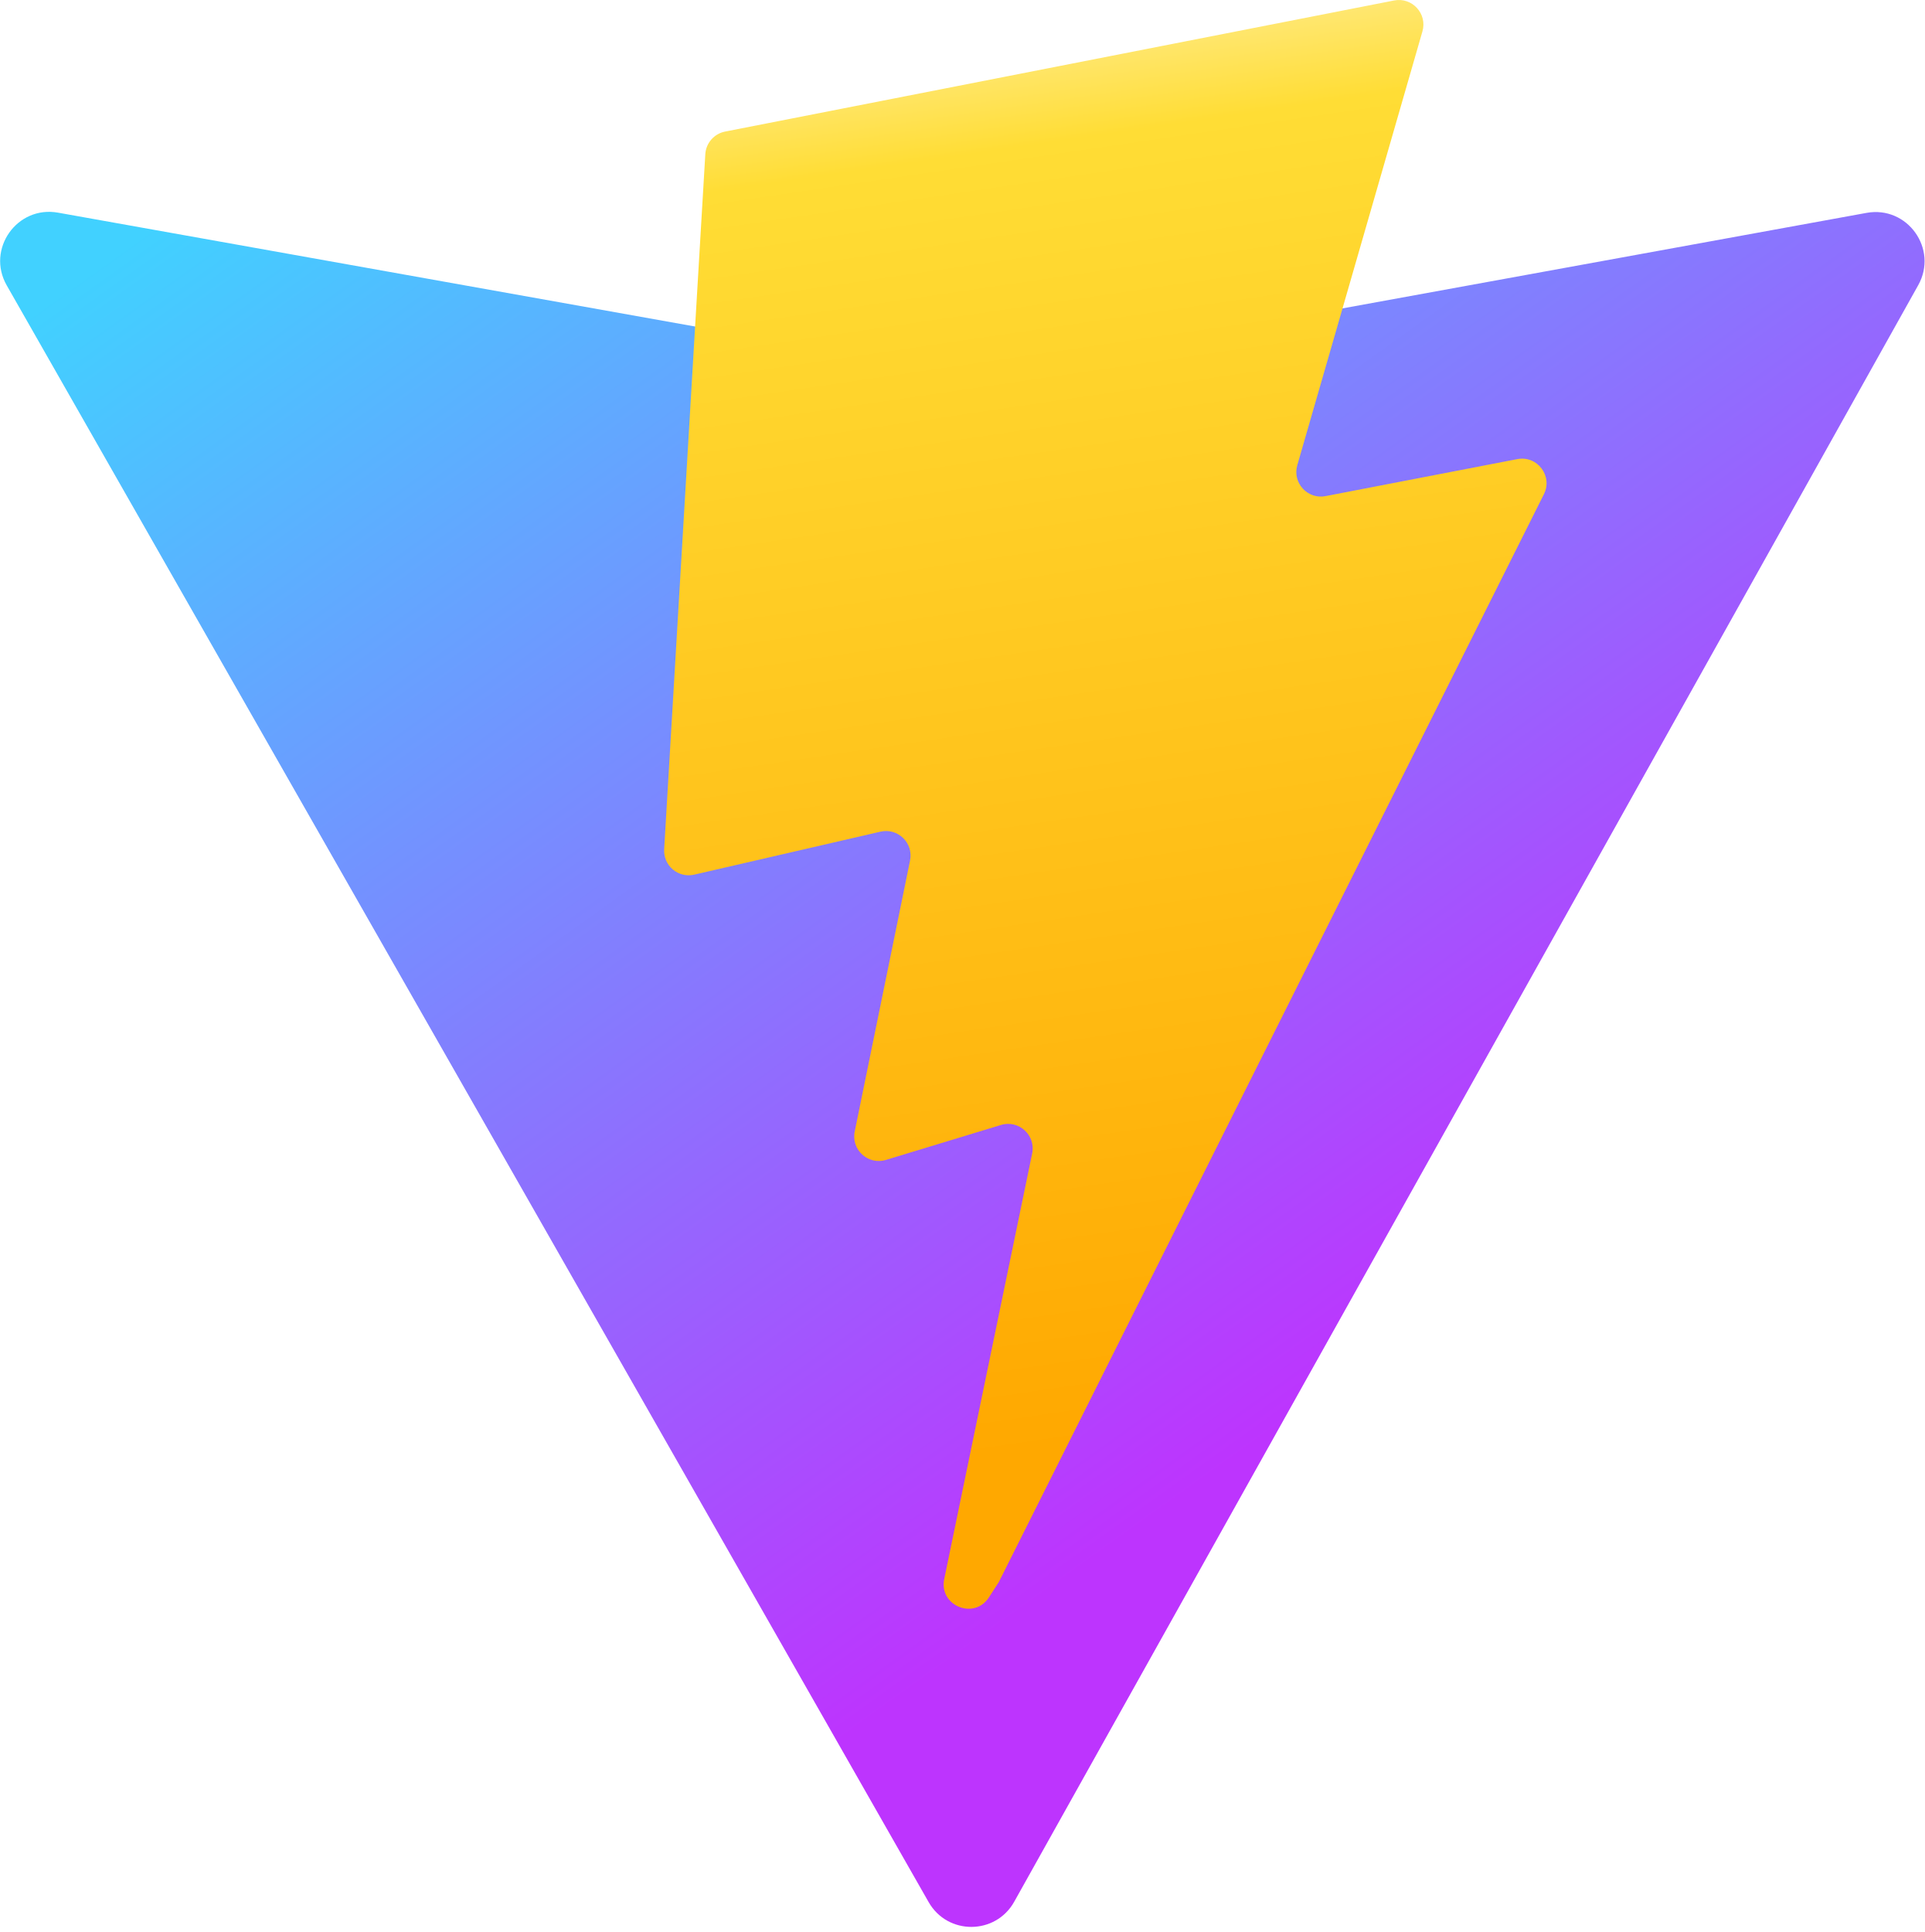
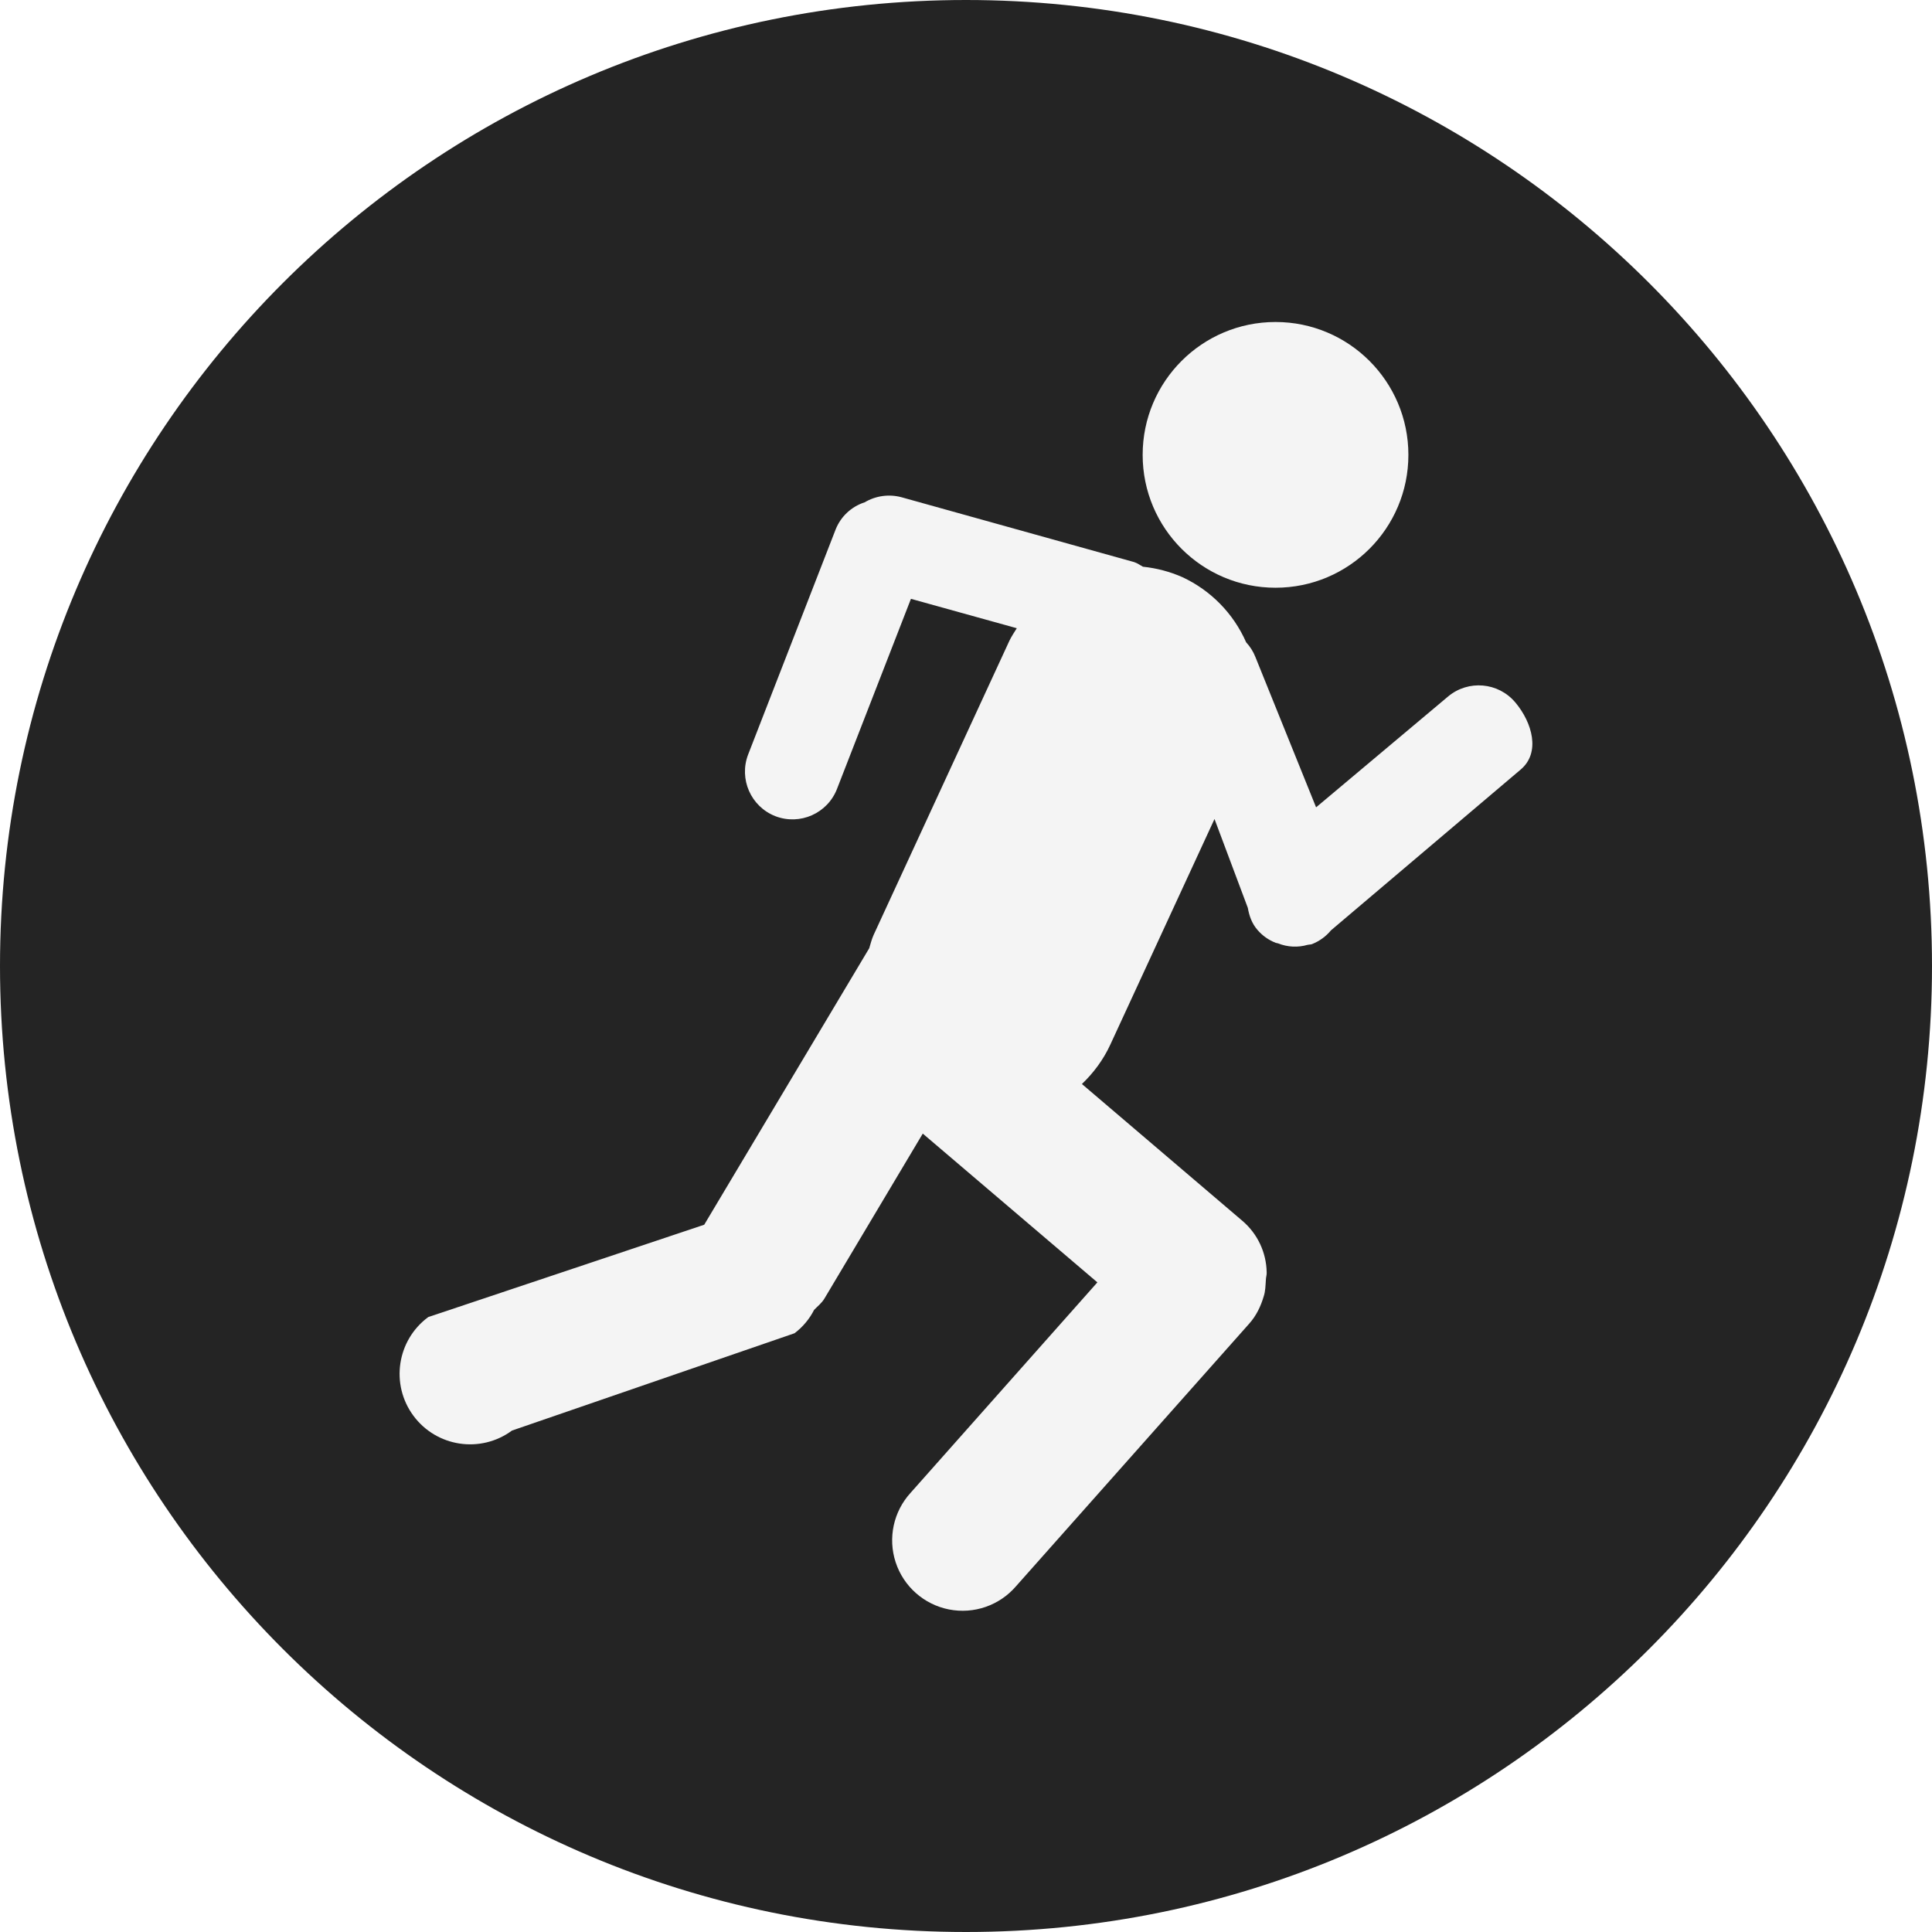
- <svg xmlns="http://www.w3.org/2000/svg" aria-hidden="true" role="img" class="iconify iconify--logos" width="31.88" height="32" preserveAspectRatio="xMidYMid meet" viewBox="0 0 256 257">
-   <defs>
-     <linearGradient id="IconifyId1813088fe1fbc01fb466" x1="-.828%" x2="57.636%" y1="7.652%" y2="78.411%">
-       <stop offset="0%" stop-color="#41D1FF" />
-       <stop offset="100%" stop-color="#BD34FE" />
-     </linearGradient>
-     <linearGradient id="IconifyId1813088fe1fbc01fb467" x1="43.376%" x2="50.316%" y1="2.242%" y2="89.03%">
-       <stop offset="0%" stop-color="#FFEA83" />
-       <stop offset="8.333%" stop-color="#FFDD35" />
-       <stop offset="100%" stop-color="#FFA800" />
-     </linearGradient>
-   </defs>
-   <path fill="url(#IconifyId1813088fe1fbc01fb466)" d="M255.153 37.938L134.897 252.976c-2.483 4.44-8.862 4.466-11.382.048L.875 37.958c-2.746-4.814 1.371-10.646 6.827-9.67l120.385 21.517a6.537 6.537 0 0 0 2.322-.004l117.867-21.483c5.438-.991 9.574 4.796 6.877 9.62Z" />
-   <path fill="url(#IconifyId1813088fe1fbc01fb467)" d="M185.432.063L96.44 17.501a3.268 3.268 0 0 0-2.634 3.014l-5.474 92.456a3.268 3.268 0 0 0 3.997 3.378l24.777-5.718c2.318-.535 4.413 1.507 3.936 3.838l-7.361 36.047c-.495 2.426 1.782 4.5 4.151 3.78l15.304-4.649c2.372-.72 4.652 1.36 4.15 3.788l-11.698 56.621c-.732 3.542 3.979 5.473 5.943 2.437l1.313-2.028l72.516-144.72c1.215-2.423-.88-5.186-3.54-4.672l-25.505 4.922c-2.396.462-4.435-1.77-3.759-4.114l16.646-57.705c.677-2.35-1.37-4.583-3.769-4.113Z" />
+ <svg xmlns="http://www.w3.org/2000/svg" width="24" height="24" fill="none">
+   <circle cx="12" cy="12" r="12" fill="#242424" />
+   <g fill="#F4F4F4">
+     <path d="M18.823 8.725a.593.593 0 0 0-.833-.074l-1.641 1.378-.755-1.87a.58.58 0 0 0-.114-.18 1.606 1.606 0 0 0-.791-.809 1.628 1.628 0 0 0-.491-.13c-.037-.02-.07-.045-.111-.058l-2.888-.805a.594.594 0 0 0-.458.063.578.578 0 0 0-.36.336L9.294 9.372a.594.594 0 0 0 .338.767.593.593 0 0 0 .766-.34l.918-2.36 1.315.365c-.032.052-.066.101-.092.156l-1.687 3.655c-.024.054-.037.108-.054.164l-2.05 3.435-3.428 1.147a.876.876 0 0 0 1.04 1.41l3.51-1.209a.841.841 0 0 0 .243-.29c.045-.047.095-.084.129-.142l1.221-2.048 2.169 1.848-2.32 2.614a.875.875 0 1 0 1.31 1.16l2.896-3.261c.09-.101.144-.217.18-.338.022-.066.022-.135.027-.203 0-.035.013-.066.01-.098a.858.858 0 0 0-.3-.637l-1.995-1.701c.143-.137.266-.3.354-.492l1.293-2.8.414 1.104c.017.098.05.194.12.274a.57.57 0 0 0 .226.16l.03.007a.564.564 0 0 0 .367.018h.003c.018-.005.036-.002.054-.01a.585.585 0 0 0 .233-.17L18.89 9.56c.25-.21.145-.583-.066-.834ZM15.845 7.301a1.65 1.65 0 1 0 0-3.301 1.65 1.65 0 0 0 0 3.301Z" />
+   </g>
</svg>
